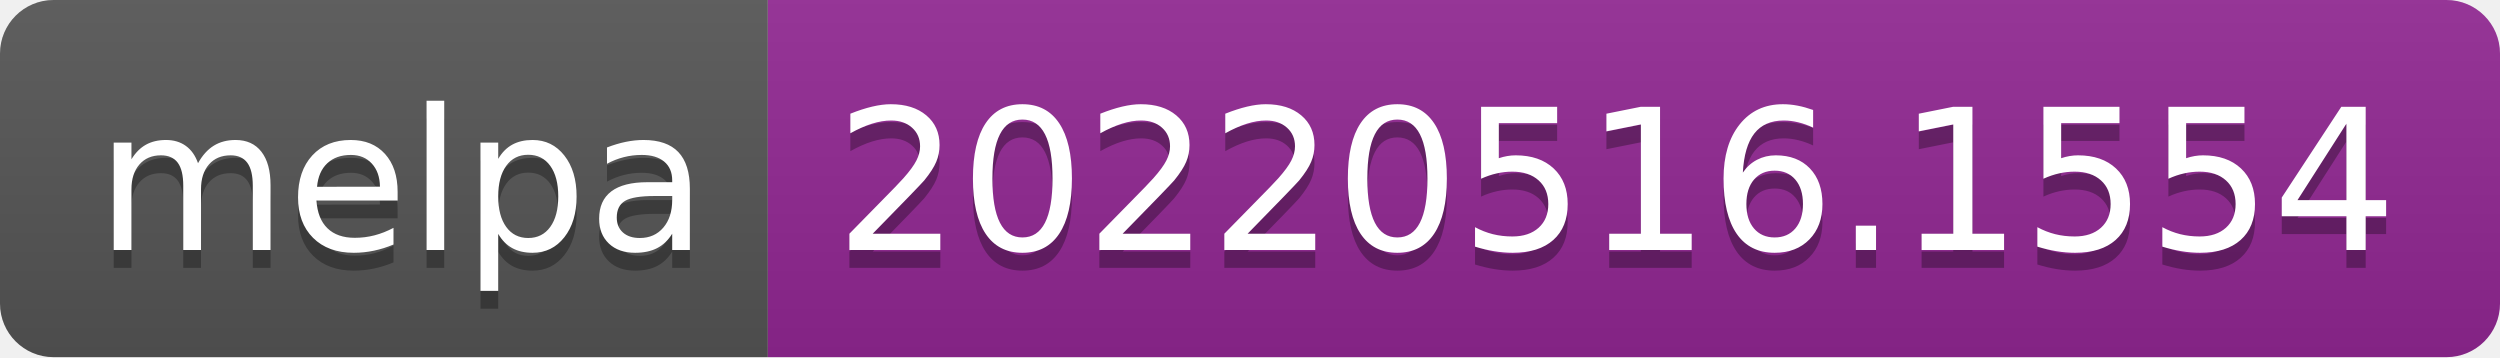
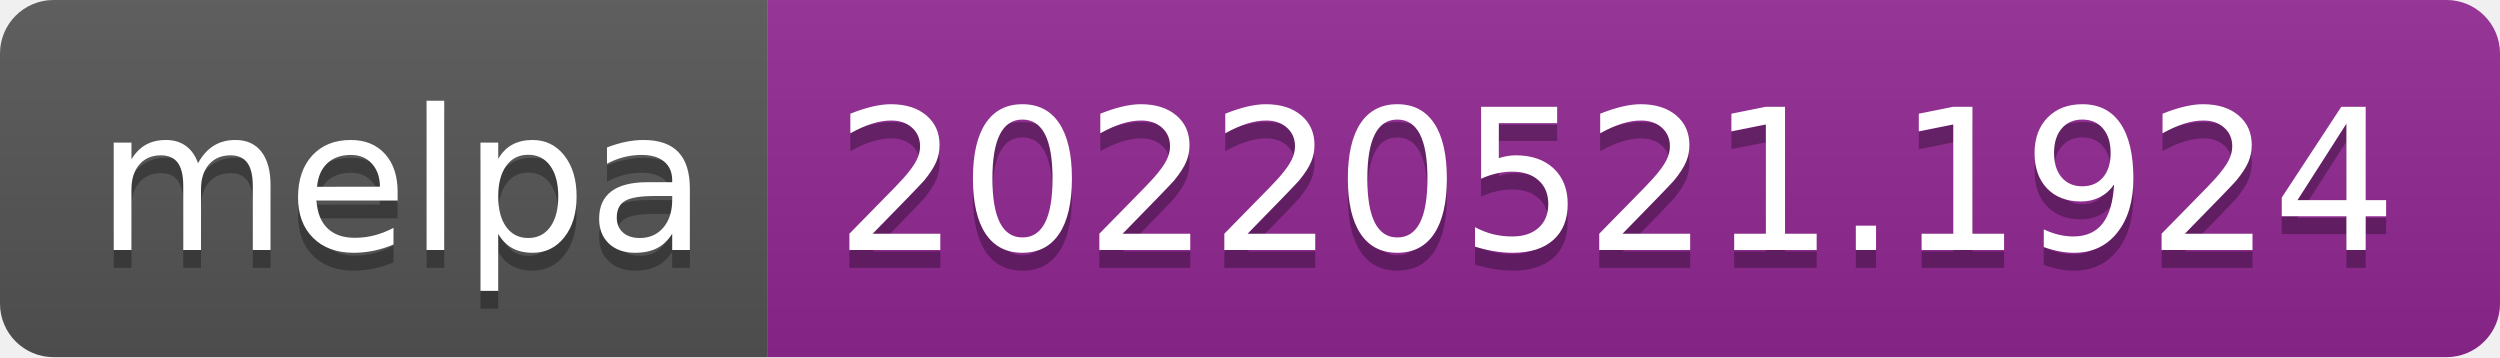
- <svg xmlns="http://www.w3.org/2000/svg" width="140" height="20" role="img" aria-label="melpa: 20220516.1554">
+ <svg xmlns="http://www.w3.org/2000/svg" width="140" height="20" role="img" aria-label="melpa: 20220521.1924">
  <linearGradient id="s" x2="0" y2="100%">
    <stop offset="0" stop-color="#bbb" stop-opacity=".1" />
    <stop offset="1" stop-opacity=".1" />
  </linearGradient>
  <clipPath id="r">
    <rect width="140" height="20" rx="3" fill="#fff" />
  </clipPath>
  <g clip-path="url(#r)">
    <rect width="43" height="20" fill="#555" />
    <rect x="43" width="97" height="20" fill="#922793" />
    <rect width="140" height="20" fill="url(#s)" />
  </g>
  <g fill="#fff" text-anchor="middle" font-family="Verdana,Geneva,DejaVu Sans,sans-serif" text-rendering="geometricPrecision" font-size="110">
    <text aria-hidden="true" x="225" y="150" fill="#010101" fill-opacity=".3" transform="scale(.1)" textLength="330">melpa</text>
    <text x="225" y="140" transform="scale(.1)" fill="#fff" textLength="330">melpa</text>
-     <text aria-hidden="true" x="905" y="150" fill="#010101" fill-opacity=".3" transform="scale(.1)" textLength="870">20220516.1554</text>
-     <text x="905" y="140" transform="scale(.1)" fill="#fff" textLength="870">20220516.1554</text>
+     <text aria-hidden="true" x="905" y="150" fill="#010101" fill-opacity=".3" transform="scale(.1)" textLength="870">20220521.1924</text>
+     <text x="905" y="140" transform="scale(.1)" fill="#fff" textLength="870">20220521.1924</text>
  </g>
</svg>
